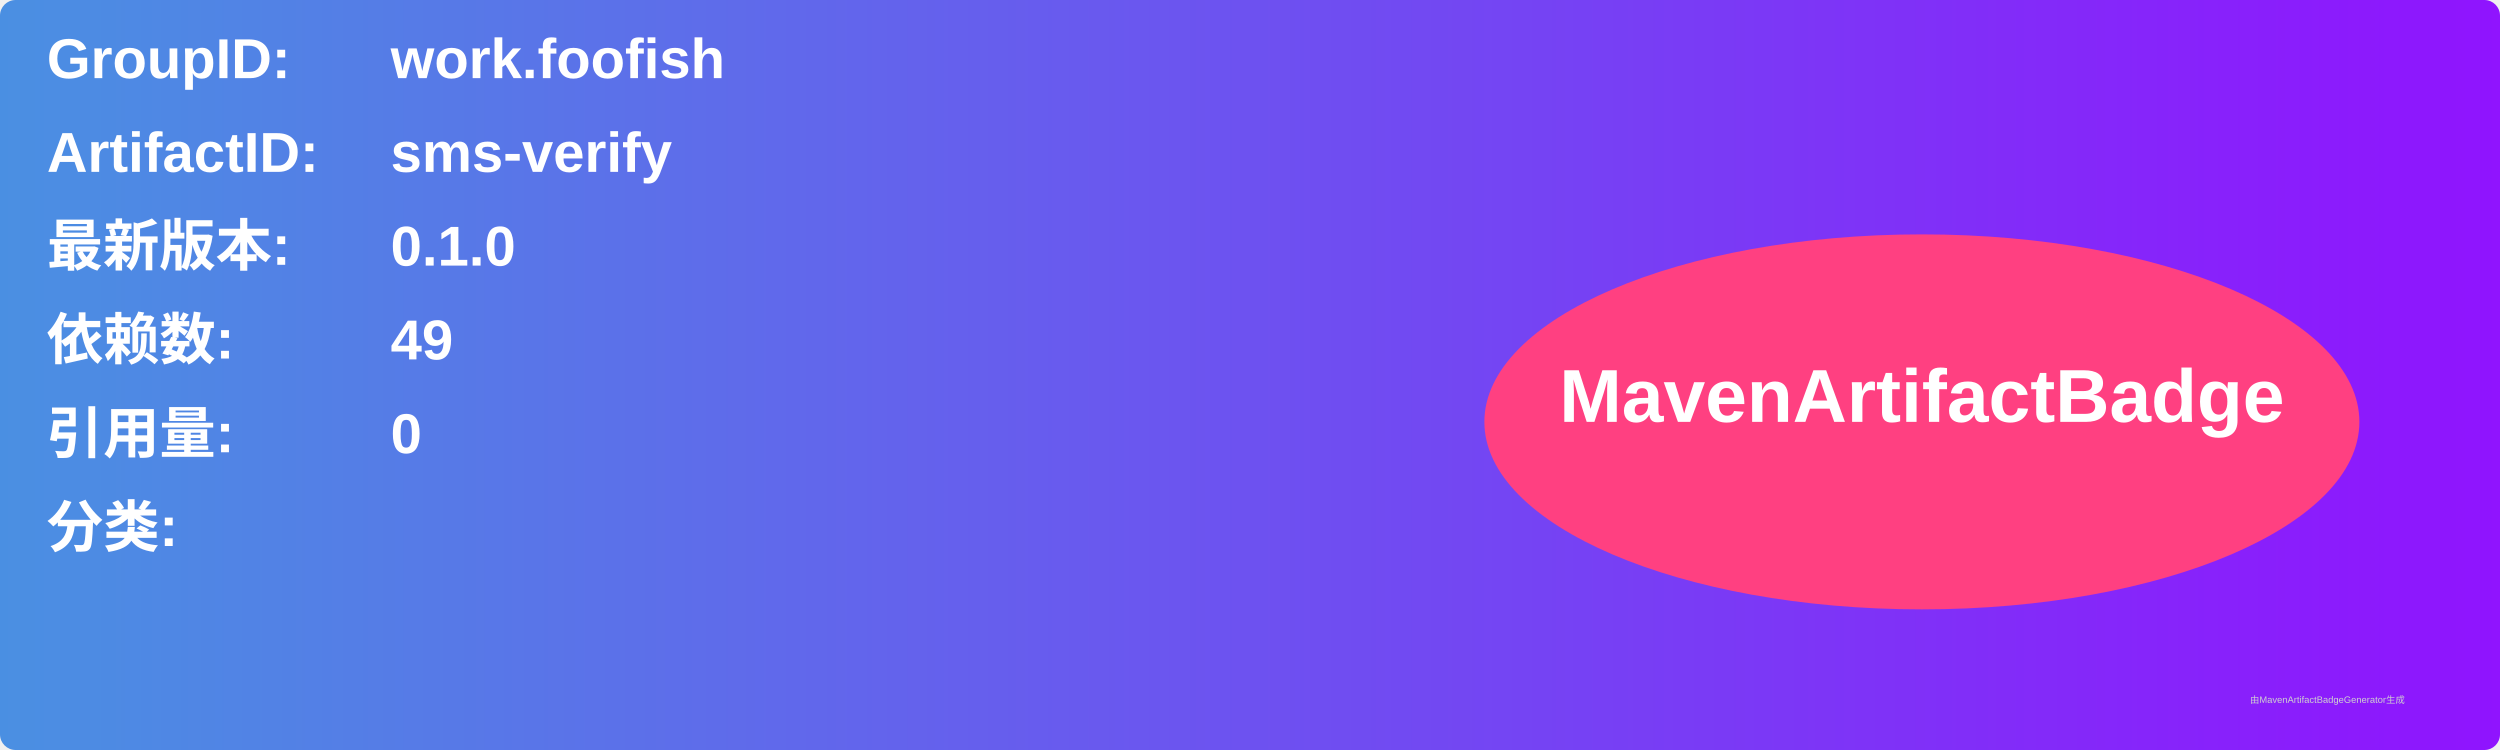
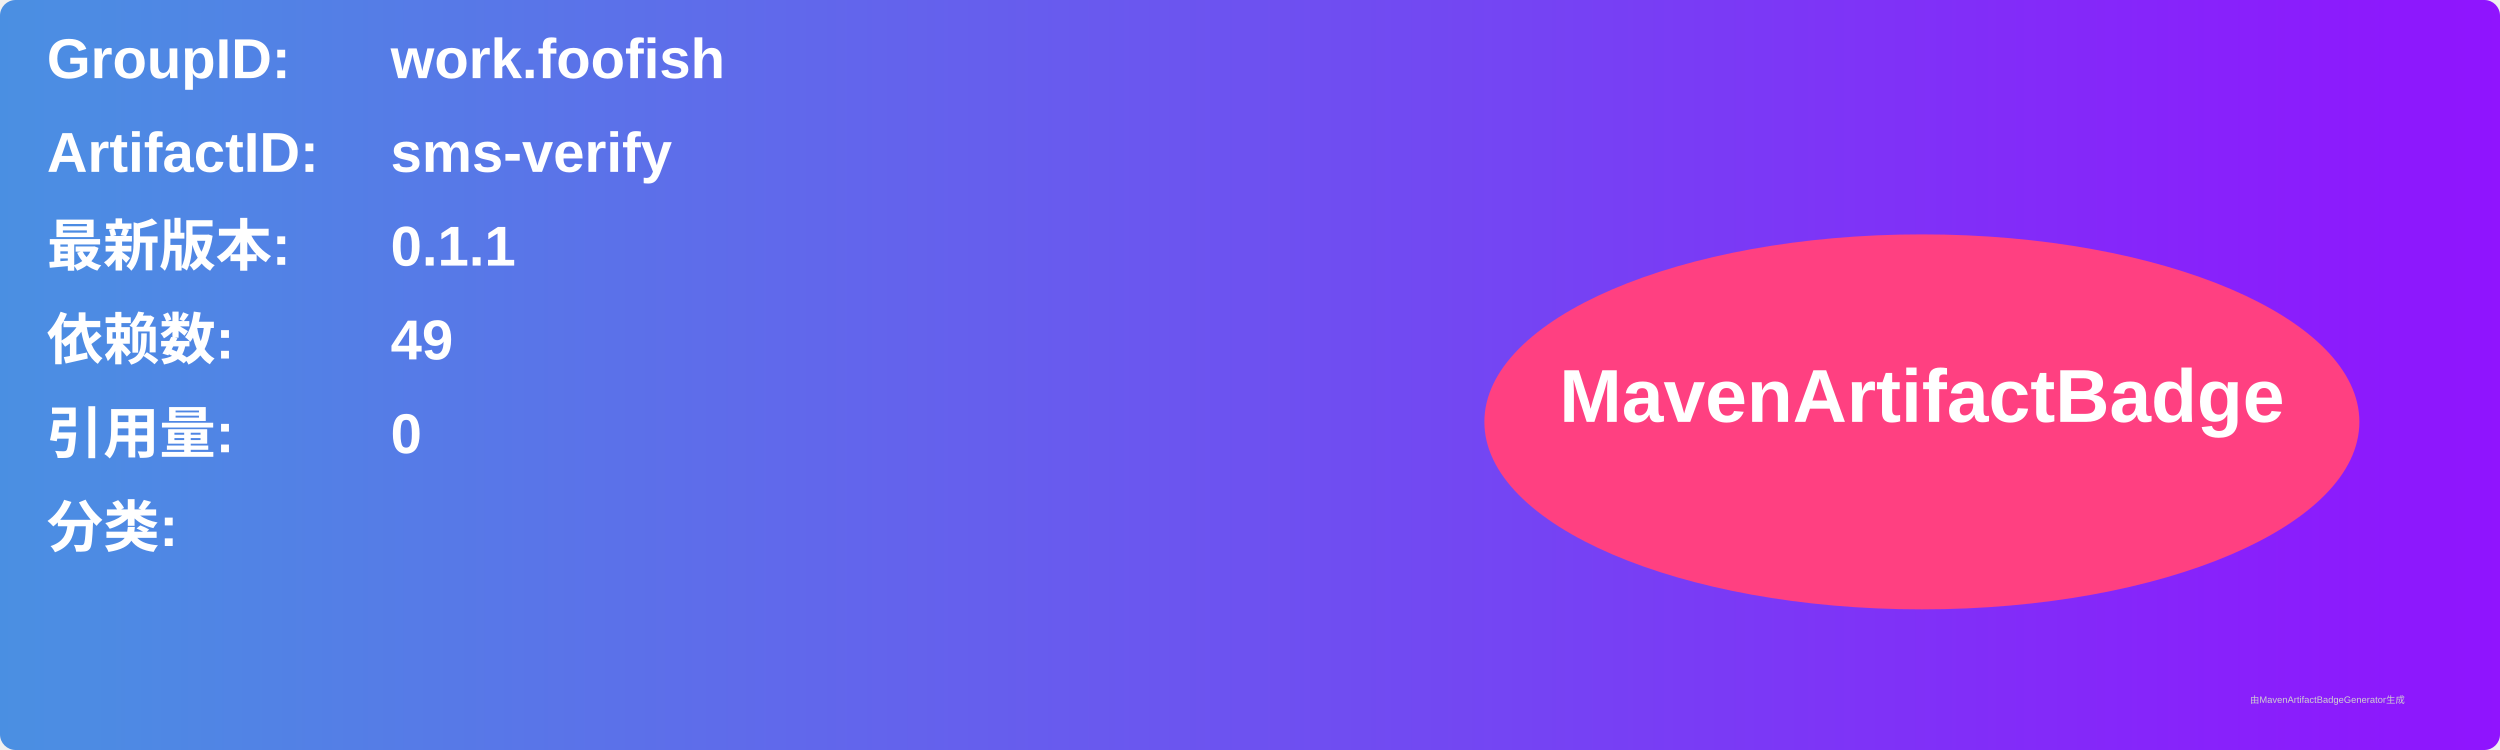
<svg xmlns="http://www.w3.org/2000/svg" width="800" height="240" viewBox="0 0 800 240">
  <linearGradient id="grad" x1="0%" y1="0%" x2="100%" y2="0%">
    <stop offset="0%" stop-color="#4a90e2" />
    <stop offset="100%" stop-color="#9013fe" />
  </linearGradient>
  <rect width="100%" height="100%" rx="5" ry="5" fill="url(#grad)" />
  <g transform="translate(15, 15)">
    <text x="0" y="10" font-family="Arial" font-size="18" fill="white" font-weight="bold" width="260">GroupID:</text>
    <text x="110" y="10" font-family="Arial" font-size="18" fill="white" font-weight="bold" width="460">work.foofish</text>
    <text x="0" y="40" font-family="Arial" font-size="18" fill="white" font-weight="bold" width="260">ArtifactID:</text>
    <text x="110" y="40" font-family="Arial" font-size="18" fill="white" font-weight="bold" width="460">sms-verify</text>
    <text x="0" y="70" font-family="Arial" font-size="18" fill="white" font-weight="bold">最新版本:</text>
    <text x="110" y="70" font-family="Arial" font-size="18" fill="white" font-weight="bold">
-       <tspan font-weight="bold">0.1.0</tspan>
+       <tspan font-weight="bold">0.1.1</tspan>
    </text>
    <text x="0" y="100" font-family="Arial" font-size="18" fill="white" font-weight="bold">依赖数: </text>
    <text x="110" y="100" font-family="Arial" font-size="18" fill="white">
      <tspan font-weight="bold">49</tspan>
    </text>
    <text x="0" y="130" font-family="Arial" font-size="18" fill="white" font-weight="bold">引用量: </text>
    <text x="110" y="130" font-family="Arial" font-size="18" fill="white">
      <tspan font-weight="bold">0</tspan>
    </text>
    <text x="0" y="160" font-family="Arial" font-size="18" fill="white" font-weight="bold">分类:</text>
    <text x="10" y="190" font-family="Arial" font-size="10" fill="white">
      <tspan font-weight="bold" />
    </text>
    <ellipse cx="600" cy="120" rx="140" ry="60" fill="#ff4081" />
    <text x="600" y="120" text-anchor="middle" font-family="Arial" font-size="24" fill="white" font-weight="bold">MavenArtifactBadge</text>
  </g>
  <text x="720" y="225" font-family="Arial" font-size="3" fill="#d0d0d0">由MavenArtifactBadgeGenerator生成</text>
</svg>
